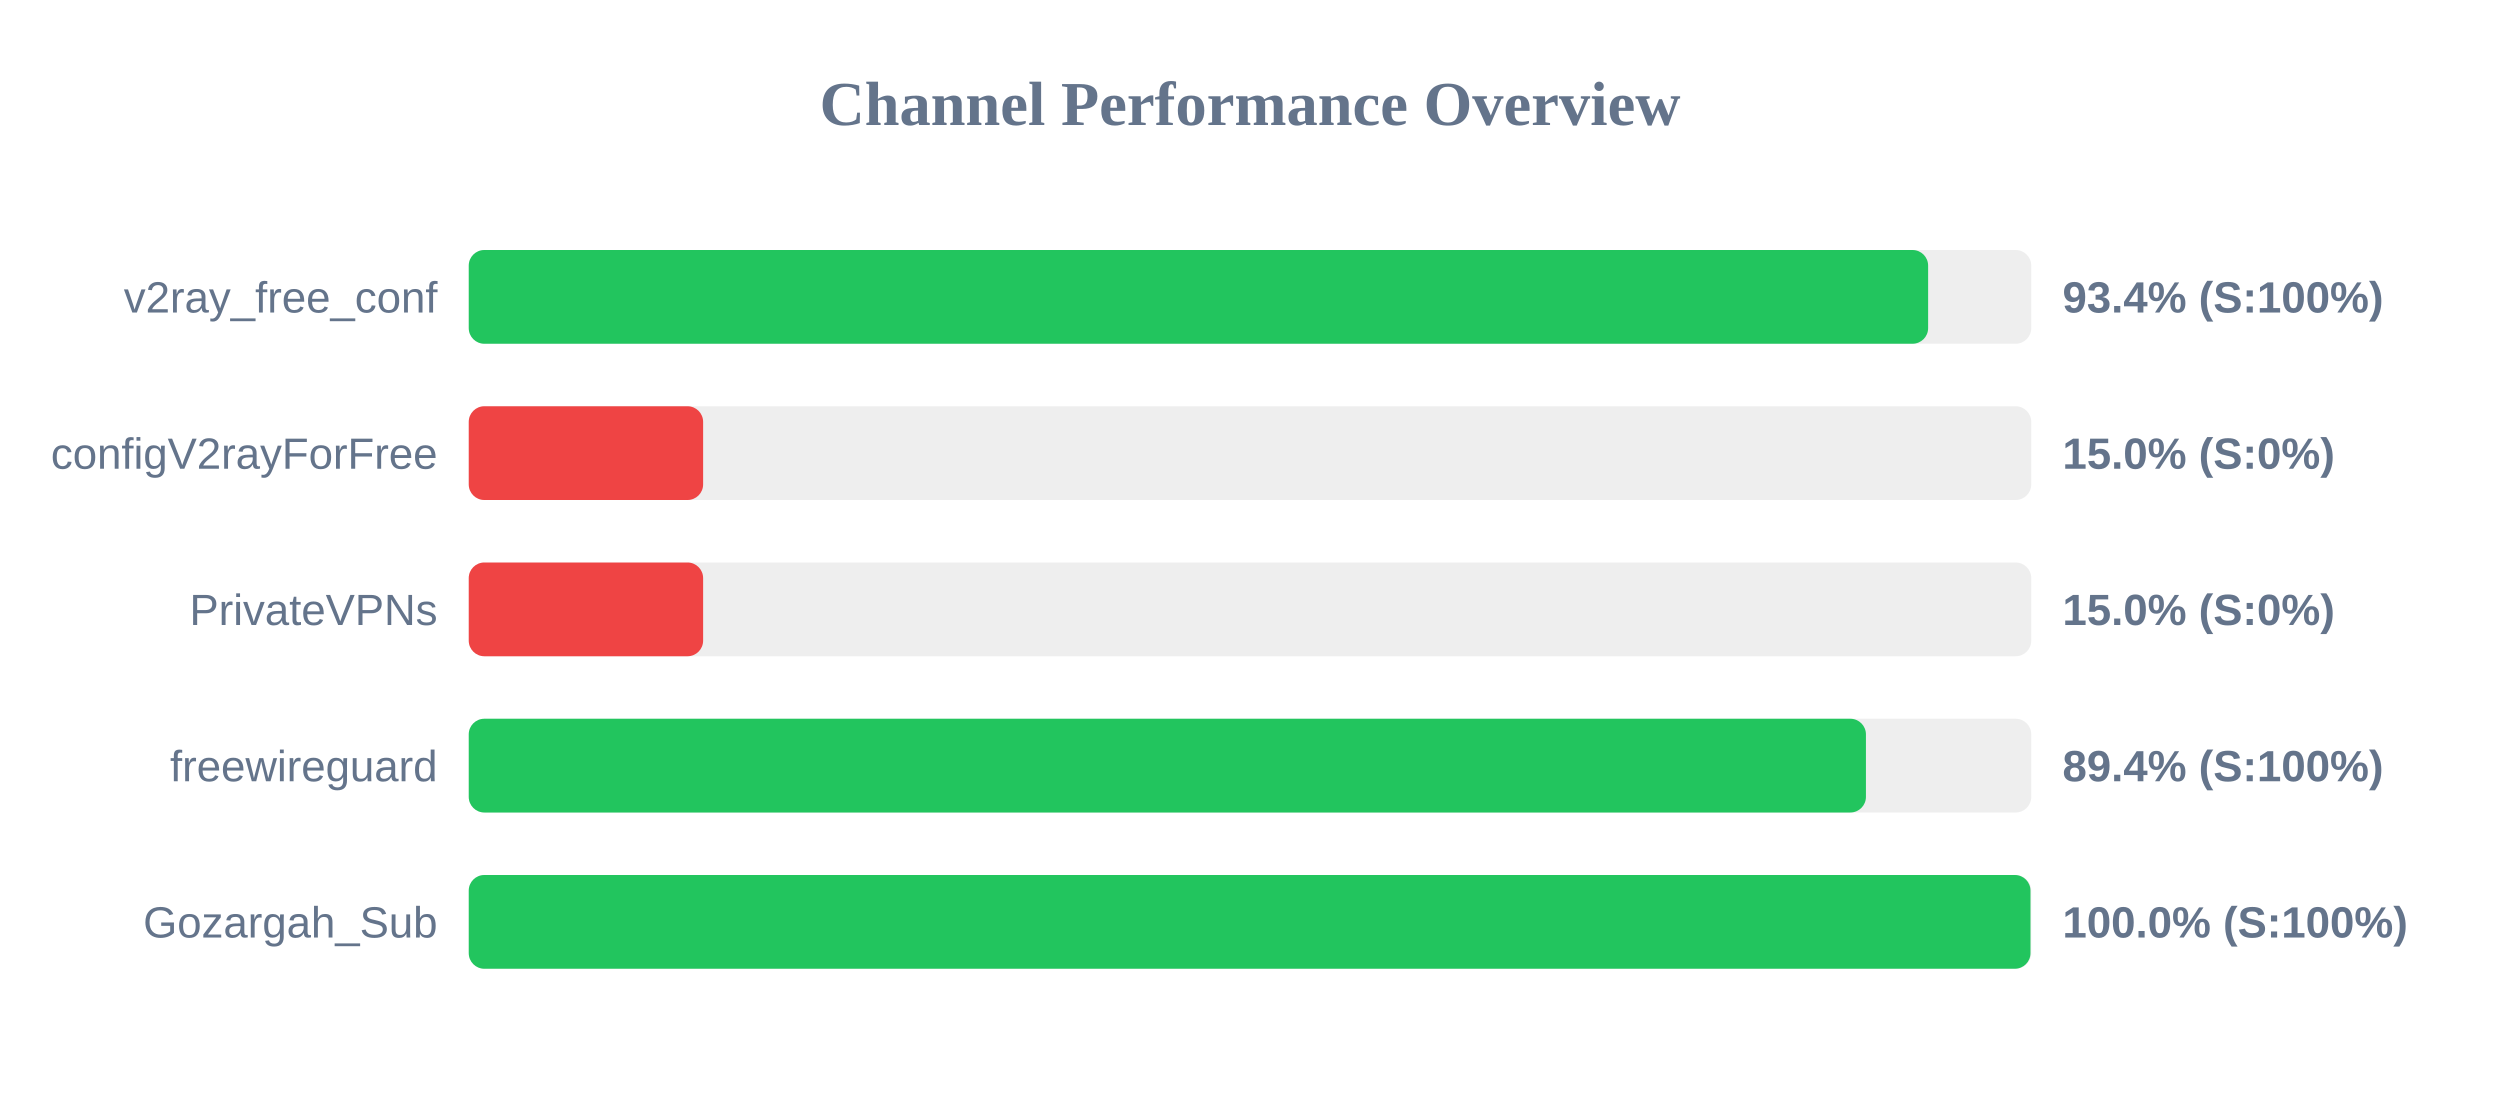
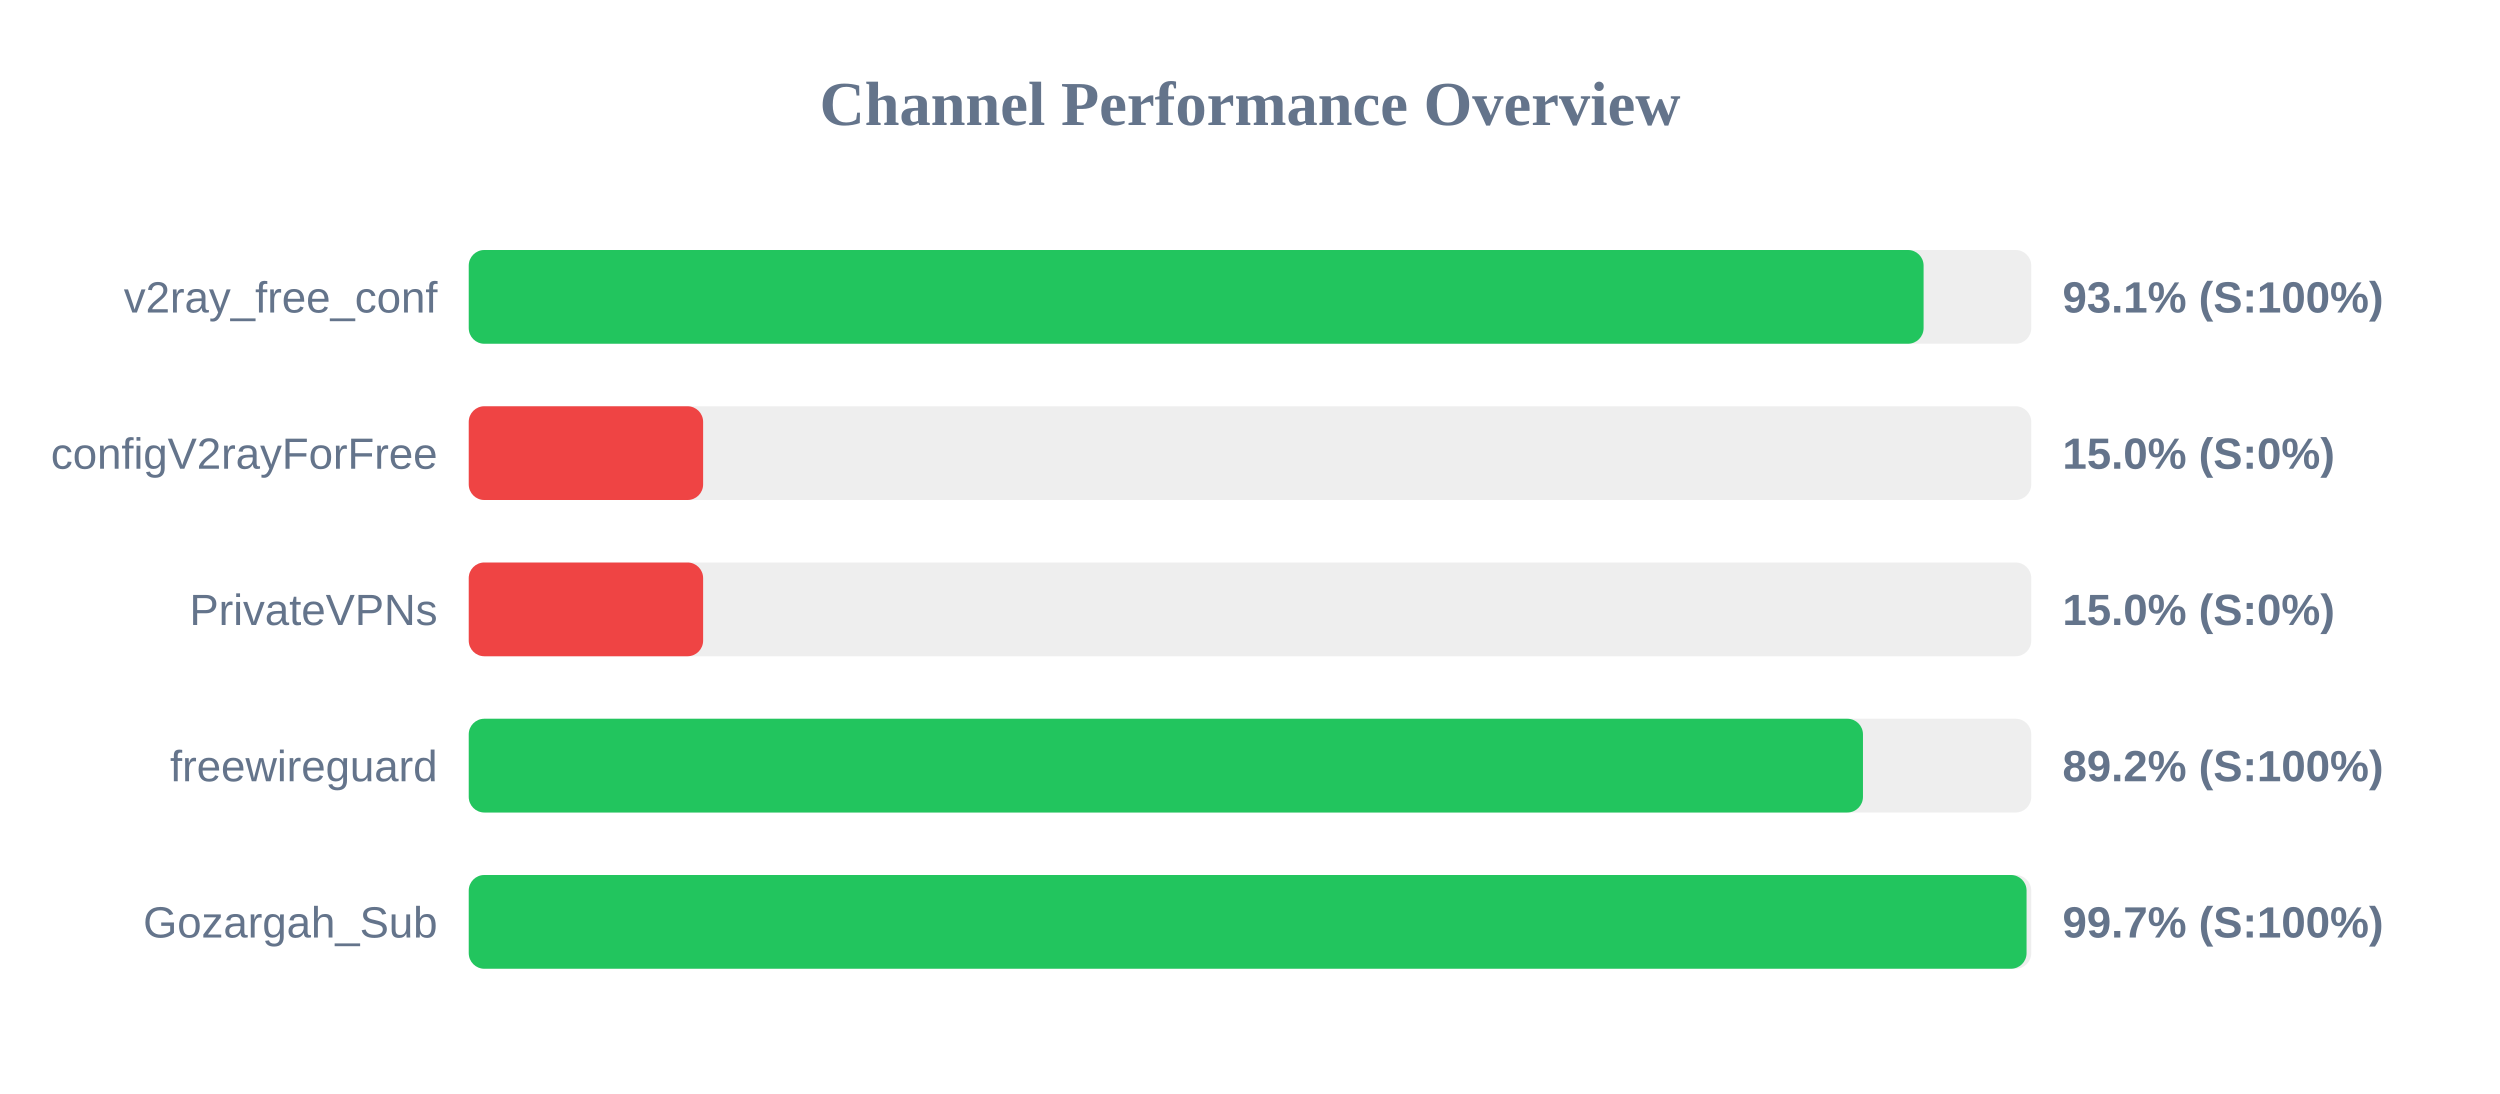
<svg xmlns="http://www.w3.org/2000/svg" width="800" height="350" version="1.1">
  <style>
        .row { font: 14px Arial; fill: #64748b; }
        .score { font: bold 14px Arial; fill: #64748b; }
    </style>
  <text x="400" y="40" text-anchor="middle" font-size="20px" font-weight="bold" fill="#64748b">Channel Performance Overview</text>
  <rect x="150" y="80" width="500" height="30" fill="#eee" rx="5" />
-   <rect x="150" y="80" width="467.0" height="30" fill="#22c55e" rx="5" />
+   <rect x="150" y="80" width="465.55" height="30" fill="#22c55e" rx="5" />
  <text x="140" y="100" text-anchor="end" class="row">v2ray_free_conf</text>
-   <text x="660" y="100" text-anchor="start" class="score">93.4% (S:100%)</text>
+   <text x="660" y="100" text-anchor="start" class="score">93.1% (S:100%)</text>
  <rect x="150" y="130" width="500" height="30" fill="#eee" rx="5" />
  <rect x="150" y="130" width="75.0" height="30" fill="#ef4444" rx="5" />
  <text x="140" y="150" text-anchor="end" class="row">configV2rayForFree</text>
  <text x="660" y="150" text-anchor="start" class="score">15.0% (S:0%)</text>
  <rect x="150" y="180" width="500" height="30" fill="#eee" rx="5" />
  <rect x="150" y="180" width="75.0" height="30" fill="#ef4444" rx="5" />
  <text x="140" y="200" text-anchor="end" class="row">PrivateVPNs</text>
  <text x="660" y="200" text-anchor="start" class="score">15.0% (S:0%)</text>
  <rect x="150" y="230" width="500" height="30" fill="#eee" rx="5" />
-   <rect x="150" y="230" width="447.1" height="30" fill="#22c55e" rx="5" />
+   <rect x="150" y="230" width="446.15" height="30" fill="#22c55e" rx="5" />
  <text x="140" y="250" text-anchor="end" class="row">freewireguard</text>
-   <text x="660" y="250" text-anchor="start" class="score">89.4% (S:100%)</text>
+   <text x="660" y="250" text-anchor="start" class="score">89.2% (S:100%)</text>
  <rect x="150" y="280" width="500" height="30" fill="#eee" rx="5" />
-   <rect x="150" y="280" width="499.75" height="30" fill="#22c55e" rx="5" />
+   <rect x="150" y="280" width="498.5" height="30" fill="#22c55e" rx="5" />
  <text x="140" y="300" text-anchor="end" class="row">Gozargah_Sub</text>
-   <text x="660" y="300" text-anchor="start" class="score">100.0% (S:100%)</text>
+   <text x="660" y="300" text-anchor="start" class="score">99.7% (S:100%)</text>
</svg>
